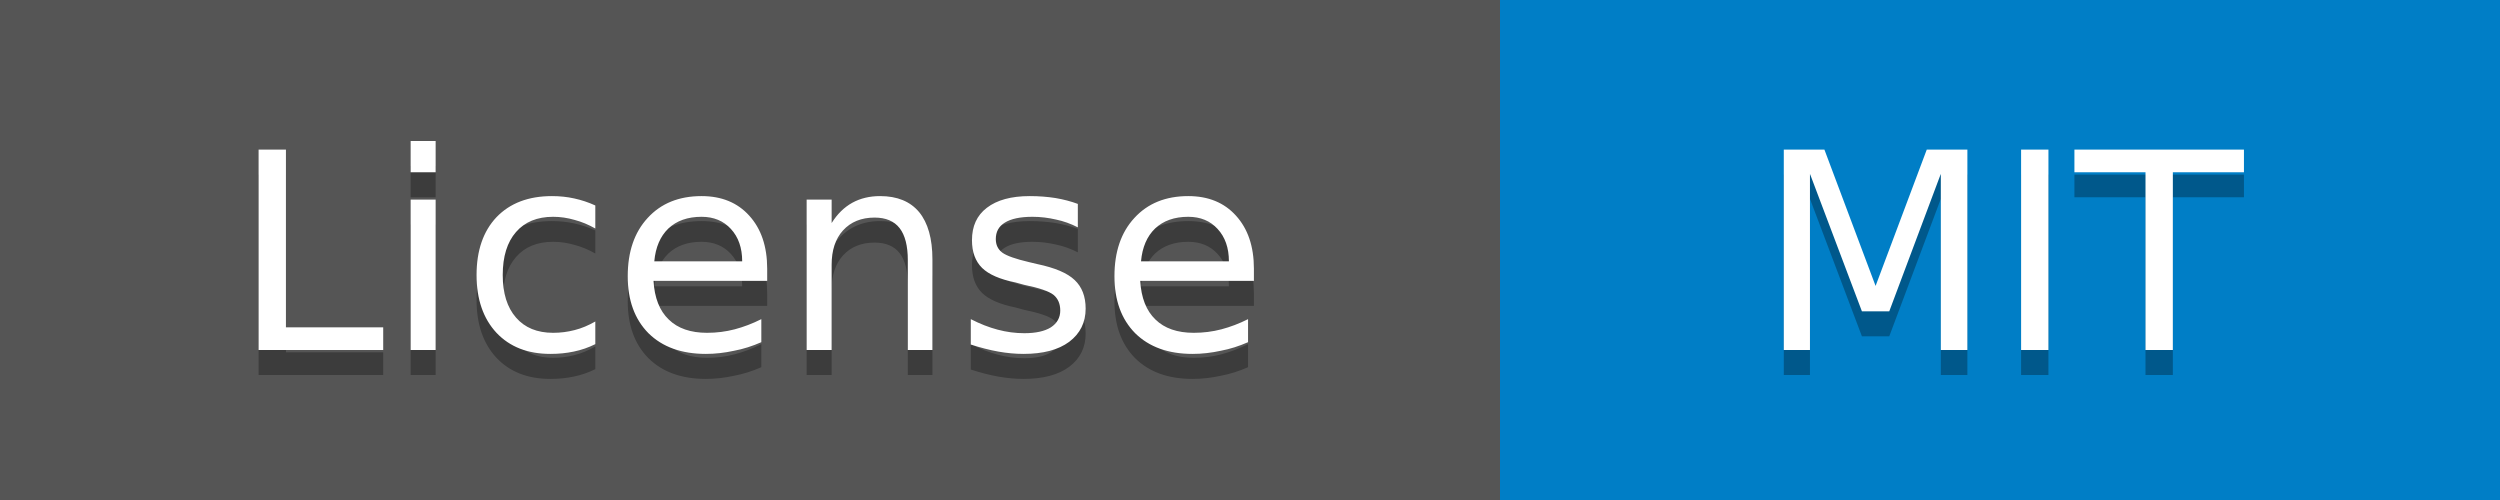
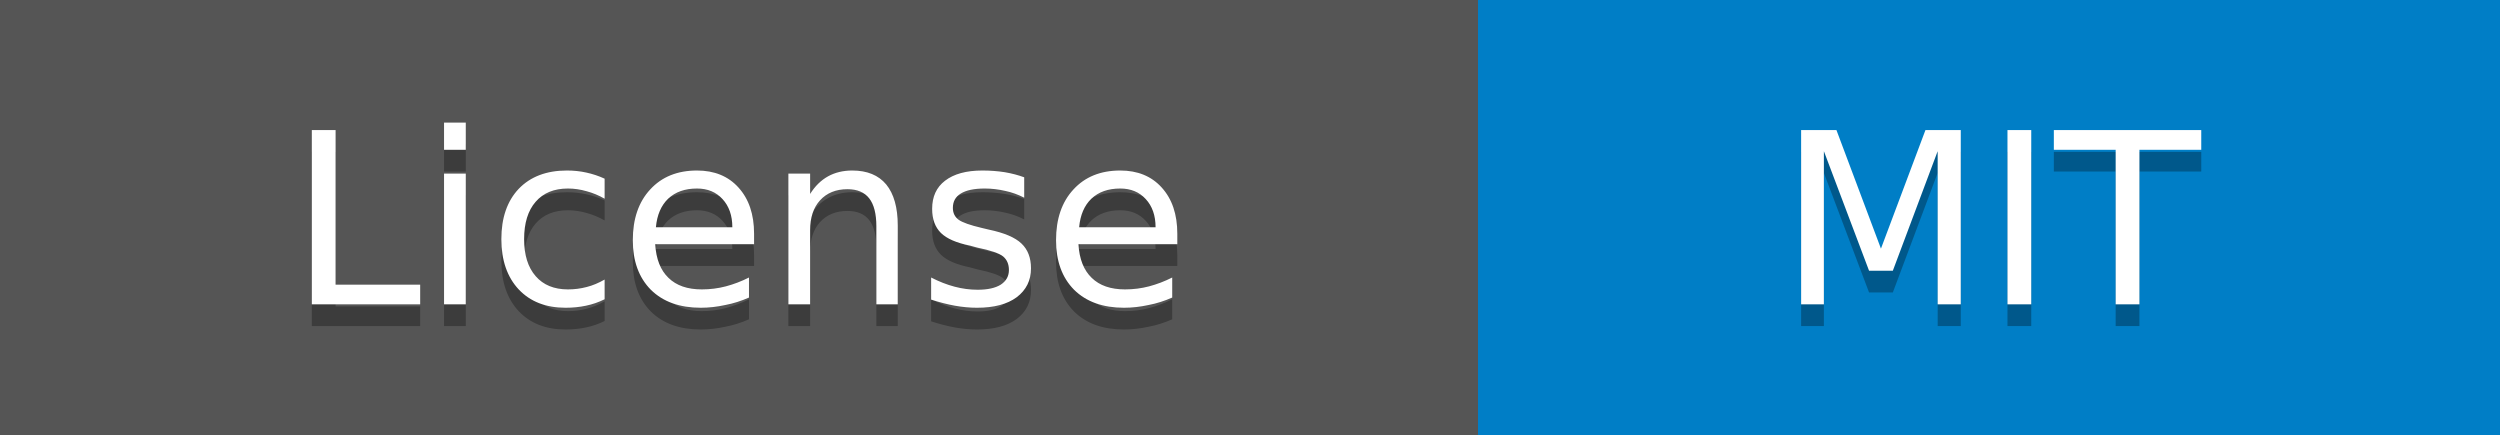
- <svg xmlns="http://www.w3.org/2000/svg" width="100" height="20" role="img" aria-label="License: MIT">
+ <svg xmlns="http://www.w3.org/2000/svg" width="115" height="20" role="img" aria-label="License: MIT">
  <g shape-rendering="crispEdges">
-     <rect width="60" height="20" fill="#555" />
-     <rect x="60" width="40" height="20" fill="#007ec6" />
+     <rect width="68" height="20" fill="#555" />
+     <rect x="68" width="47" height="20" fill="#007ec6" />
  </g>
  <g fill="#fff" text-anchor="middle" font-family="Verdana,Geneva,DejaVu Sans,sans-serif" font-size="11">
-     <text x="30" y="15" fill="#010101" fill-opacity=".3">License</text>
-     <text x="30" y="14">License</text>
-     <text x="80" y="15" fill="#010101" fill-opacity=".3">MIT</text>
-     <text x="80" y="14">MIT</text>
+     <text x="34" y="15" fill="#010101" fill-opacity=".3">License</text>
+     <text x="34" y="14">License</text>
+     <text x="91.5" y="15" fill="#010101" fill-opacity=".3">MIT</text>
+     <text x="91.5" y="14">MIT</text>
  </g>
</svg>
